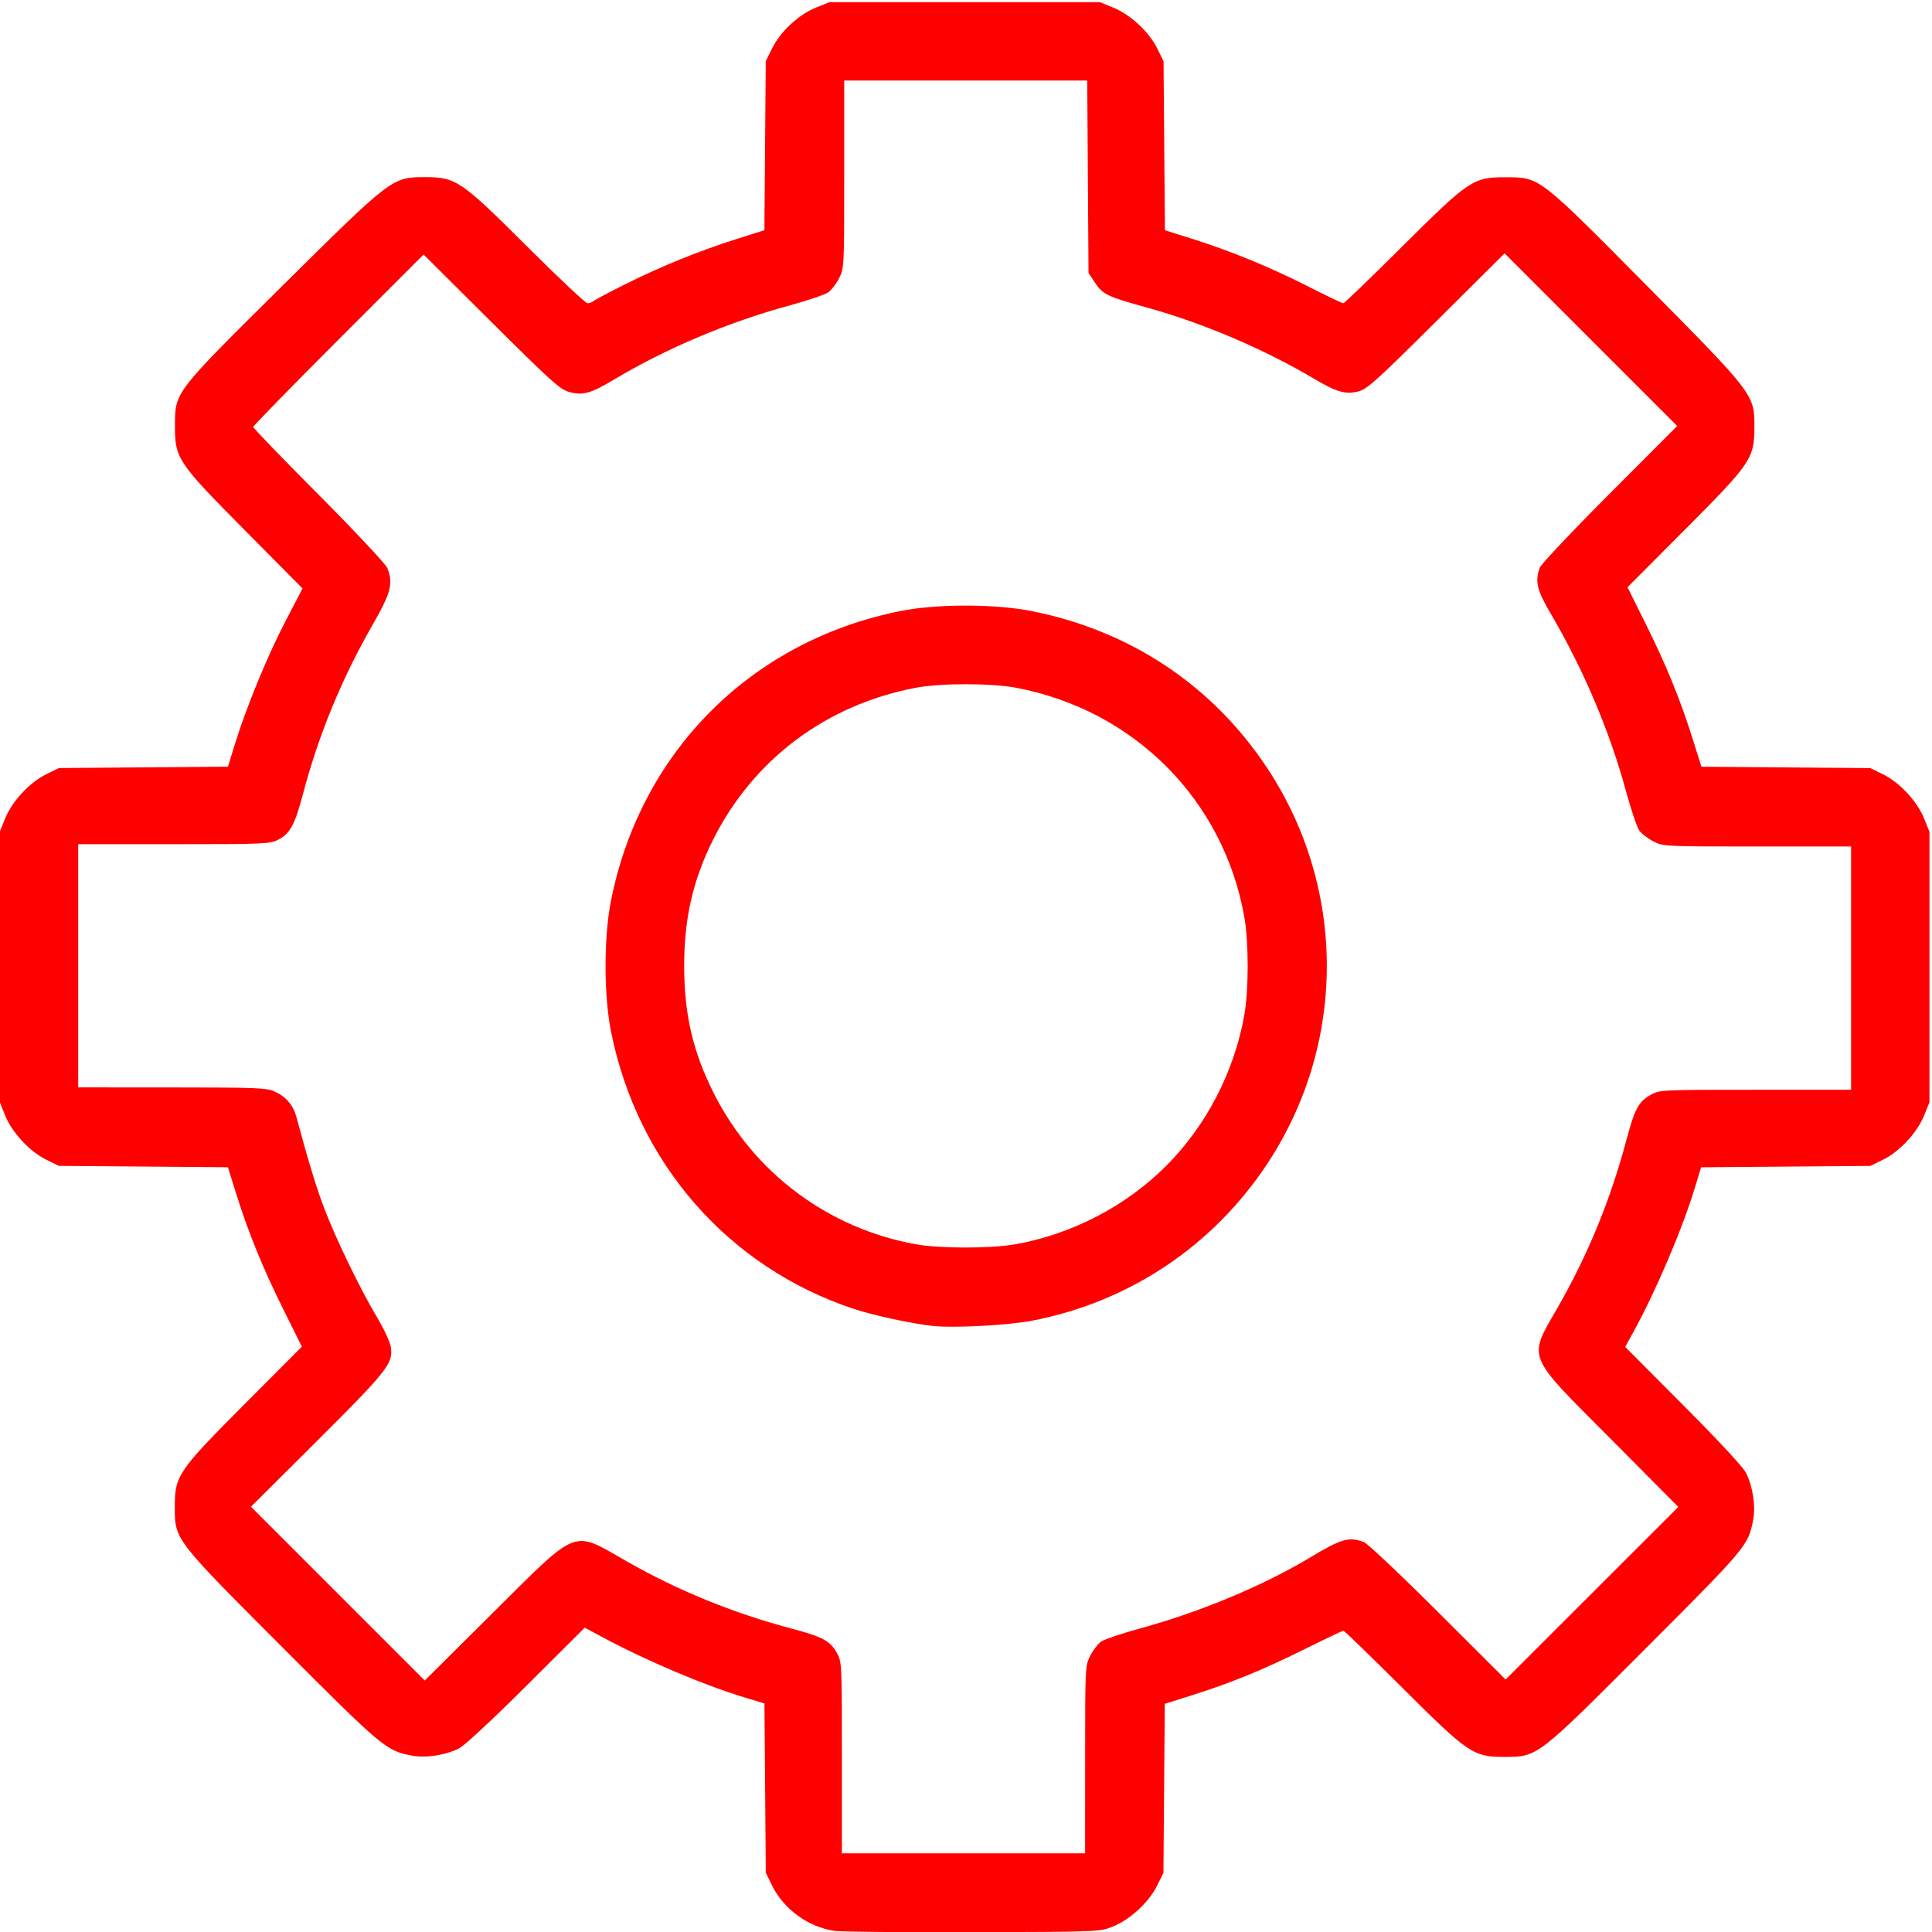
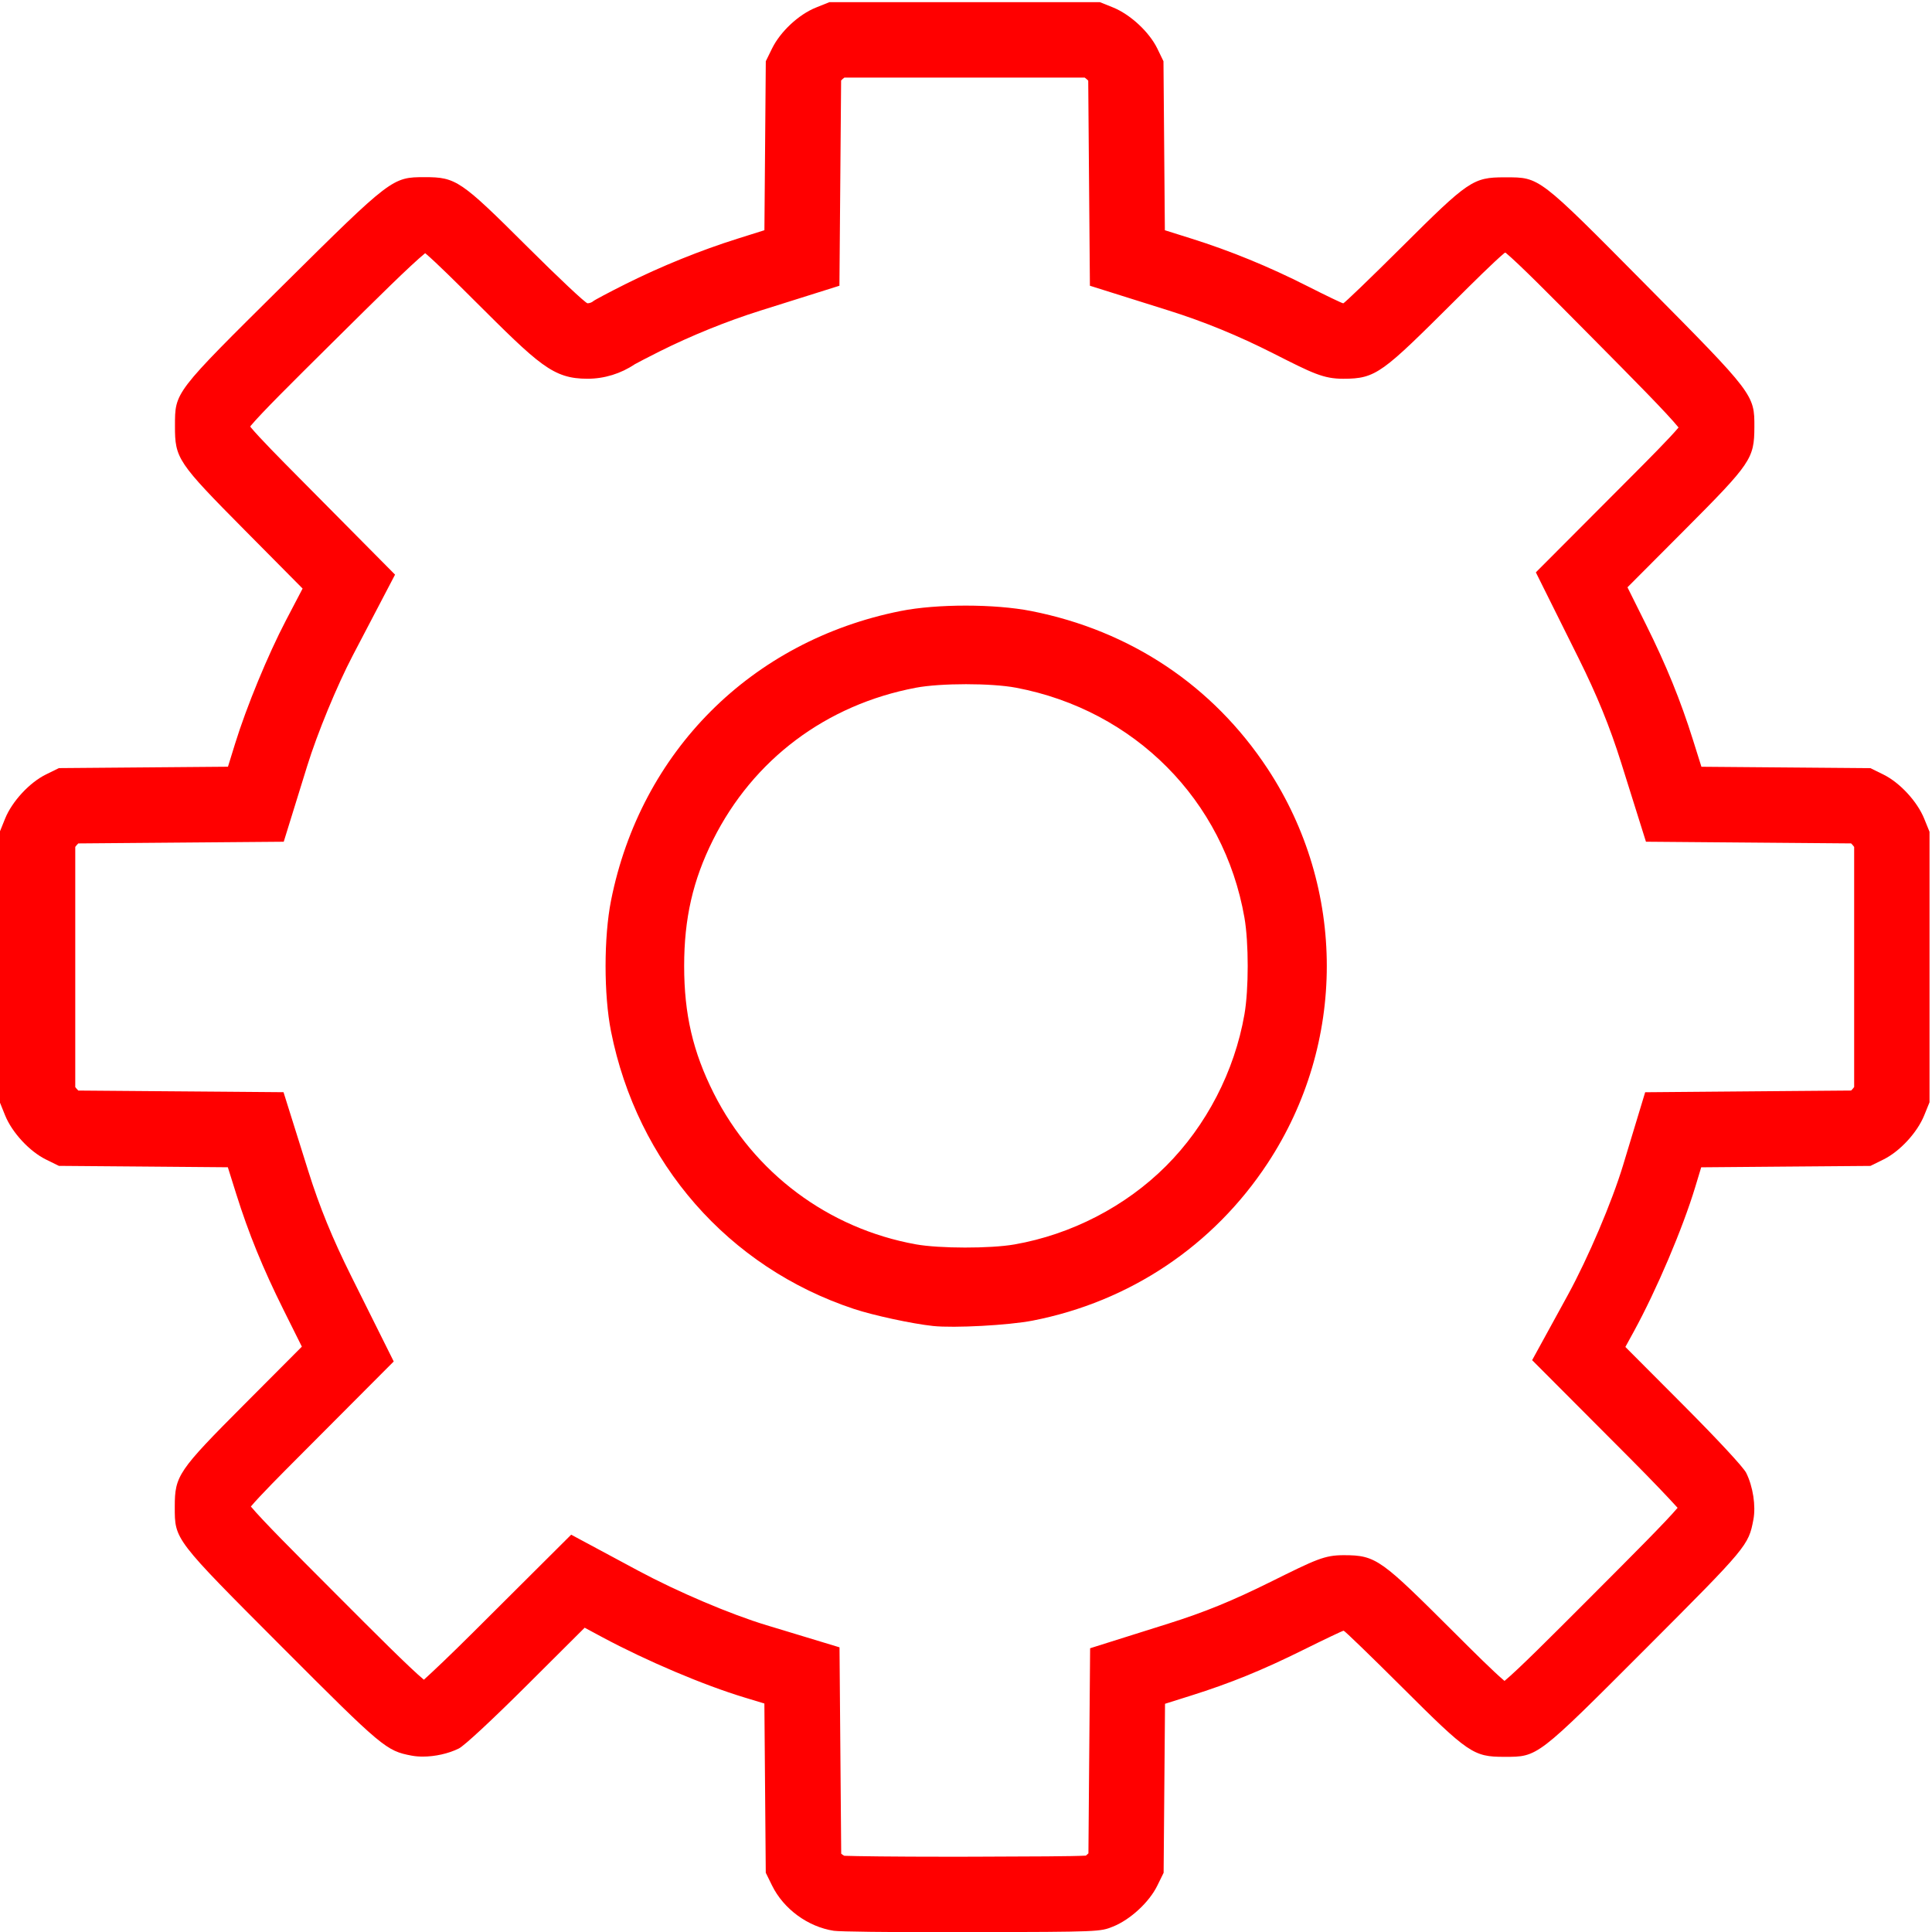
- <svg xmlns="http://www.w3.org/2000/svg" viewBox="0 0 48 48" version="1.1" id="svg9">
-   <defs id="defs13" />
-   <path style="fill:#ff0000;stroke-width:0.056" d="m 20.717,47.97 c -0.644,-0.098 -1.248,-0.541 -1.535,-1.124 l -0.156,-0.318 -0.017,-2.103 -0.017,-2.103 -0.491,-0.149 c -1.017,-0.308 -2.435,-0.909 -3.531,-1.497 l -0.442,-0.237 -1.449,1.444 c -0.862,0.858 -1.542,1.49 -1.677,1.557 -0.343,0.17 -0.822,0.243 -1.171,0.177 C 9.597,43.498 9.507,43.423 7.014,40.925 4.321,38.227 4.343,38.256 4.343,37.436 c 0,-0.775 0.08,-0.892 1.737,-2.554 l 1.42,-1.425 -0.457,-0.919 C 6.532,31.512 6.178,30.643 5.869,29.661 L 5.662,29 3.563,28.983 1.463,28.966 1.142,28.808 C 0.733,28.607 0.299,28.137 0.126,27.709 l -0.131,-0.325 v -3.36 -3.36 l 0.131,-0.325 c 0.173,-0.428 0.607,-0.898 1.016,-1.099 l 0.321,-0.158 2.1,-0.017 2.1,-0.017 0.178,-0.576 c 0.283,-0.914 0.814,-2.203 1.263,-3.06 l 0.413,-0.791 -1.429,-1.442 C 4.41,11.487 4.345,11.39 4.347,10.584 4.348,9.734 4.315,9.778 7.019,7.098 9.727,4.414 9.745,4.401 10.554,4.401 c 0.775,7.91e-5 0.894,0.08 2.544,1.725 0.777,0.775 1.452,1.409 1.499,1.409 0.047,0 0.11,-0.023 0.14,-0.051 0.03,-0.028 0.393,-0.221 0.808,-0.428 0.88,-0.44 1.857,-0.836 2.786,-1.128 l 0.66,-0.208 0.017,-2.099 0.017,-2.099 0.156,-0.317 c 0.206,-0.419 0.66,-0.843 1.088,-1.015 l 0.337,-0.136 h 3.36 3.36 l 0.325,0.131 c 0.428,0.173 0.898,0.607 1.099,1.016 l 0.158,0.321 0.017,2.099 0.017,2.099 0.66,0.208 c 0.971,0.306 1.924,0.696 2.878,1.179 0.465,0.236 0.867,0.428 0.893,0.428 0.026,0 0.685,-0.634 1.464,-1.41 1.664,-1.656 1.764,-1.723 2.569,-1.721 0.853,0.002 0.807,-0.033 3.487,2.672 2.686,2.711 2.698,2.728 2.695,3.536 -0.003,0.782 -0.081,0.896 -1.734,2.554 l -1.419,1.424 0.457,0.92 c 0.509,1.022 0.861,1.888 1.172,2.879 l 0.207,0.66 2.099,0.017 2.099,0.017 0.321,0.158 c 0.409,0.201 0.843,0.67 1.016,1.099 l 0.131,0.325 v 3.36 3.36 l -0.131,0.325 c -0.173,0.428 -0.607,0.898 -1.016,1.099 l -0.321,0.158 -2.103,0.017 -2.103,0.017 -0.149,0.491 c -0.313,1.032 -0.957,2.549 -1.525,3.587 l -0.211,0.385 1.444,1.45 c 0.859,0.862 1.49,1.542 1.557,1.678 0.169,0.339 0.243,0.823 0.179,1.162 -0.122,0.643 -0.15,0.676 -2.666,3.196 -2.721,2.725 -2.686,2.698 -3.517,2.699 -0.773,8.75e-4 -0.893,-0.08 -2.543,-1.725 -0.777,-0.775 -1.432,-1.409 -1.455,-1.409 -0.023,0 -0.467,0.211 -0.987,0.469 -1.032,0.512 -1.82,0.833 -2.809,1.145 l -0.642,0.202 -0.017,2.099 -0.017,2.099 -0.158,0.321 c -0.201,0.409 -0.671,0.843 -1.099,1.015 -0.324,0.13 -0.327,0.13 -3.487,0.14 -1.739,0.005 -3.291,-0.01 -3.448,-0.034 z m 6.243,-4.254 c 0,-2.307 0.001,-2.334 0.127,-2.58 0.07,-0.137 0.191,-0.294 0.268,-0.35 0.078,-0.056 0.522,-0.206 0.988,-0.333 1.456,-0.397 3.031,-1.054 4.174,-1.739 0.818,-0.49 0.991,-0.541 1.371,-0.4 0.087,0.033 0.915,0.814 1.839,1.736 l 1.68,1.677 2.145,-2.144 2.145,-2.144 -1.685,-1.695 c -2.128,-2.141 -2.056,-1.959 -1.294,-3.291 0.74,-1.293 1.301,-2.665 1.691,-4.136 0.202,-0.762 0.303,-0.949 0.603,-1.117 0.22,-0.123 0.251,-0.125 2.6,-0.125 h 2.378 V 24.053 21.031 h -2.332 c -2.307,0 -2.334,-0.001 -2.58,-0.127 -0.137,-0.07 -0.294,-0.191 -0.35,-0.268 -0.056,-0.078 -0.206,-0.522 -0.333,-0.988 -0.41,-1.5 -1.055,-3.019 -1.884,-4.431 -0.328,-0.559 -0.379,-0.78 -0.255,-1.114 0.033,-0.087 0.814,-0.915 1.736,-1.839 L 41.67,10.584 39.525,8.439 37.381,6.294 35.686,7.98 c -1.491,1.482 -1.724,1.692 -1.935,1.744 -0.33,0.081 -0.534,0.022 -1.111,-0.319 C 31.391,8.667 29.871,8.02 28.505,7.644 27.51,7.37 27.399,7.317 27.199,7.015 L 27.044,6.781 27.028,4.391 27.012,2.001 h -3.019 -3.019 v 2.332 c 0,2.307 -0.001,2.334 -0.127,2.58 -0.07,0.137 -0.191,0.294 -0.268,0.35 -0.078,0.056 -0.522,0.206 -0.988,0.333 -1.498,0.409 -3.033,1.057 -4.316,1.823 -0.606,0.361 -0.787,0.412 -1.139,0.318 -0.219,-0.059 -0.453,-0.27 -1.93,-1.739 L 10.524,6.324 8.408,8.44 c -1.164,1.164 -2.116,2.139 -2.116,2.168 0,0.029 0.735,0.791 1.634,1.694 0.911,0.916 1.662,1.718 1.698,1.812 0.149,0.389 0.092,0.607 -0.365,1.406 -0.772,1.348 -1.339,2.725 -1.733,4.212 -0.203,0.764 -0.321,0.98 -0.616,1.131 -0.207,0.105 -0.342,0.111 -2.592,0.111 H 1.943 v 3.021 3.021 l 2.329,0.001 c 2.145,0.001 2.348,0.009 2.56,0.106 0.271,0.123 0.454,0.337 0.53,0.621 0.284,1.059 0.494,1.75 0.686,2.257 0.284,0.751 0.896,2.017 1.309,2.709 0.173,0.289 0.331,0.624 0.351,0.744 0.07,0.413 -0.066,0.586 -1.829,2.343 l -1.644,1.637 2.159,2.159 2.159,2.159 1.695,-1.685 c 2.141,-2.128 1.959,-2.056 3.291,-1.294 1.293,0.74 2.665,1.301 4.136,1.691 0.762,0.202 0.949,0.303 1.117,0.603 0.123,0.22 0.125,0.251 0.125,2.6 v 2.378 h 3.021 3.021 z" id="path17" />
-   <path style="fill:#ff0000;stroke-width:0.056" d="m 23.181,32.944 c -0.517,-0.055 -1.483,-0.264 -1.967,-0.424 -3.118,-1.034 -5.382,-3.621 -6.034,-6.896 -0.181,-0.907 -0.18,-2.343 7.79e-4,-3.252 0.737,-3.702 3.489,-6.453 7.195,-7.192 0.898,-0.179 2.337,-0.179 3.248,0.001 2.462,0.487 4.511,1.854 5.869,3.916 1.962,2.979 1.962,6.825 0,9.805 -1.348,2.047 -3.423,3.437 -5.834,3.907 -0.598,0.117 -1.954,0.19 -2.477,0.134 z m 2.021,-2.026 c 1.413,-0.246 2.764,-0.945 3.767,-1.948 1.003,-1.003 1.702,-2.355 1.948,-3.767 0.108,-0.619 0.108,-1.785 0,-2.405 -0.508,-2.915 -2.732,-5.154 -5.672,-5.711 -0.616,-0.117 -1.876,-0.117 -2.492,0 -2.229,0.423 -4.04,1.782 -5.04,3.782 C 17.215,21.868 16.998,22.818 16.998,24 c 0,1.199 0.218,2.135 0.736,3.162 0.997,1.979 2.842,3.358 5.02,3.752 0.584,0.106 1.852,0.108 2.449,0.003 z" id="path19" />
+ <svg xmlns="http://www.w3.org/2000/svg" version="1.1" id="svg9" x="0px" y="0px" width="128px" height="128px" viewBox="0 0 128 128" enable-background="new 0 0 128 128" xml:space="preserve">
+   <g id="path17">
+     <path fill="#FF0000" d="M71.867,5.142c0.071,0.052,0.158,0.127,0.231,0.2l0.035,4.354l0.046,5.598l0.03,3.637l3.47,1.091   l1.761,0.554c2.344,0.737,4.605,1.665,6.916,2.836c2.616,1.326,3.319,1.682,4.641,1.682c2.188,0,2.584-0.394,7.431-5.214   c1.104-1.099,2.559-2.547,3.265-3.134h0.052h0.01c0.898,0.752,2.874,2.746,5.475,5.371l0.27,0.272   c2.795,2.822,4.919,4.965,5.709,5.933c-0.607,0.724-2.042,2.163-3.135,3.259l-3.785,3.797l-2.535,2.542l1.6,3.214l1.22,2.452   c1.234,2.48,2.081,4.558,2.832,6.947l0.553,1.761l1.09,3.472l3.64,0.03l5.599,0.046l4.354,0.036   c0.074,0.073,0.149,0.161,0.201,0.233v7.953v7.955c-0.052,0.072-0.128,0.159-0.201,0.232l-4.363,0.035l-5.605,0.047l-3.677,0.031   l-1.066,3.519l-0.396,1.31c-0.736,2.432-2.313,6.137-3.665,8.611l-0.563,1.028l-1.799,3.282l2.643,2.65l3.852,3.864   c1.532,1.538,2.578,2.646,3.142,3.269c-0.761,0.902-2.854,2.999-5.615,5.764l-0.217,0.218c-2.668,2.671-4.7,4.705-5.635,5.487   c-0.723-0.606-2.15-2.03-3.239-3.117c-4.938-4.919-5.233-5.214-7.412-5.214c-1.281,0-1.826,0.271-4.853,1.771   c-2.53,1.256-4.366,2.005-6.773,2.764l-1.711,0.539l-3.467,1.092l-0.03,3.635l-0.047,5.6l-0.035,4.354   c-0.053,0.053-0.112,0.106-0.168,0.15c-0.925,0.05-3.409,0.058-7.505,0.071l-1.559,0.002c-3.738,0-6.145-0.033-6.939-0.062   c-0.067-0.031-0.147-0.085-0.208-0.14l-0.036-4.389l-0.046-5.605l-0.03-3.677l-3.518-1.067l-1.315-0.398   c-2.382-0.72-5.877-2.205-8.497-3.61l-1.18-0.634l-3.268-1.754l-2.627,2.617l-3.864,3.85c-1.537,1.53-2.644,2.578-3.268,3.142   c-0.952-0.792-3.237-3.082-5.834-5.685l-0.183-0.184c-2.644-2.648-4.66-4.669-5.446-5.606c0.614-0.73,2.048-2.168,3.141-3.265   l3.788-3.801l2.536-2.544l-1.602-3.215l-1.22-2.449c-1.243-2.495-2.091-4.571-2.836-6.943l-0.553-1.761l-1.09-3.472l-3.639-0.03   L9.54,72.287l-4.353-0.035c-0.073-0.072-0.148-0.159-0.201-0.231v-7.956V56.11c0.052-0.072,0.127-0.159,0.2-0.231l4.357-0.036   l5.6-0.046l3.655-0.03l1.081-3.491l0.476-1.536c0.666-2.152,1.964-5.3,3.02-7.32l1.103-2.108l1.695-3.241l-2.574-2.597   l-3.812-3.846c-1.183-1.193-2.614-2.638-3.195-3.343c0-0.015,0-0.031,0-0.047v-0.007c0.752-0.899,2.75-2.879,5.38-5.486   l0.268-0.265c2.719-2.695,4.941-4.898,5.929-5.707c0.727,0.611,2.146,2.027,3.229,3.106c4.331,4.316,5.232,5.214,7.528,5.214   c1.113,0,2.211-0.341,3.128-0.96c0.238-0.13,0.804-0.43,1.635-0.846c2.105-1.052,4.482-2.015,6.695-2.71l1.761-0.554l3.469-1.092   l0.03-3.637l0.046-5.598l0.036-4.365c0.068-0.07,0.149-0.142,0.215-0.189h7.971H71.867 M72.871,0.142h-8.959h-8.96l-0.899,0.362   c-1.141,0.459-2.353,1.59-2.902,2.708l-0.415,0.845L50.69,9.655l-0.046,5.598l-1.761,0.554c-2.477,0.779-5.084,1.835-7.43,3.008   c-1.106,0.554-2.075,1.068-2.154,1.143c-0.079,0.074-0.247,0.136-0.373,0.136c-0.127,0-1.926-1.69-3.999-3.756   c-4.4-4.386-4.716-4.601-6.783-4.601c-2.157,0-2.204,0.035-9.425,7.192c-7.211,7.147-7.122,7.03-7.127,9.297   c-0.004,2.148,0.169,2.406,4.644,6.921l3.812,3.846l-1.103,2.108c-1.195,2.286-2.613,5.723-3.367,8.161l-0.475,1.535l-5.6,0.046   l-5.601,0.046L3.045,51.31c-1.089,0.535-2.248,1.787-2.709,2.93l-0.349,0.865v8.96v8.96l0.349,0.865   c0.461,1.143,1.62,2.395,2.709,2.93l0.857,0.422L9.5,77.287l5.595,0.047l0.553,1.761c0.823,2.62,1.768,4.938,3.131,7.675   l1.22,2.449l-3.788,3.801c-4.419,4.433-4.632,4.746-4.632,6.812c0,2.187-0.059,2.108,7.123,9.305   c6.646,6.659,6.887,6.861,8.573,7.179c0.229,0.043,0.479,0.063,0.739,0.063c0.798,0,1.695-0.194,2.385-0.537   c0.361-0.179,2.174-1.862,4.472-4.151l3.865-3.851l1.18,0.634c2.923,1.567,6.705,3.172,9.416,3.991l1.31,0.397l0.046,5.605   l0.046,5.607l0.417,0.848c0.764,1.555,2.377,2.736,4.093,2.998c0.371,0.057,3.656,0.096,7.627,0.096   c0.514,0,1.04-0.001,1.572-0.002c8.427-0.027,8.434-0.027,9.297-0.373c1.144-0.459,2.396-1.615,2.932-2.707l0.421-0.857   l0.046-5.598l0.047-5.599l1.711-0.539c2.639-0.832,4.742-1.688,7.492-3.053c1.385-0.687,2.569-1.25,2.631-1.25   c0.063,0,1.81,1.69,3.883,3.756c4.379,4.369,4.713,4.601,6.752,4.601c0.009,0,0.019,0,0.027,0c2.215-0.002,2.12,0.07,9.379-7.197   c6.707-6.717,6.782-6.807,7.106-8.521c0.171-0.904-0.026-2.193-0.478-3.098c-0.178-0.362-1.861-2.176-4.151-4.475l-3.853-3.865   l0.563-1.028c1.512-2.769,3.231-6.812,4.065-9.565l0.396-1.309l5.605-0.047l5.607-0.045l0.855-0.422   c1.091-0.535,2.248-1.787,2.709-2.93l0.351-0.865v-8.96v-8.96l-0.351-0.865c-0.461-1.142-1.618-2.395-2.709-2.93l-0.855-0.421   l-5.599-0.046l-5.599-0.046l-0.553-1.761c-0.83-2.641-1.77-4.951-3.126-7.677l-1.22-2.452l3.785-3.797   c4.408-4.422,4.615-4.728,4.623-6.812c0.01-2.156-0.024-2.2-7.187-9.429c-7.146-7.213-7.024-7.12-9.297-7.124   c-0.025,0-0.051,0-0.075,0c-2.081,0-2.393,0.225-6.777,4.59c-2.078,2.067-3.834,3.758-3.903,3.758s-1.142-0.514-2.381-1.142   c-2.544-1.29-5.085-2.331-7.675-3.146l-1.762-0.554l-0.046-5.598l-0.046-5.598L76.667,3.2c-0.535-1.089-1.788-2.248-2.931-2.709   L72.871,0.142L72.871,0.142z" />
+   </g>
+   <path id="path19" fill="#FF0000" d="M61.816,87.85c-1.379-0.146-3.955-0.703-5.245-1.131c-8.315-2.759-14.352-9.656-16.09-18.389  c-0.481-2.418-0.48-6.247,0.002-8.671c1.965-9.871,9.304-17.207,19.187-19.178c2.396-0.478,6.232-0.476,8.66,0.003  c6.564,1.297,12.027,4.943,15.65,10.443c5.232,7.945,5.232,18.2,0,26.146c-3.596,5.461-9.127,9.164-15.559,10.42  C66.828,87.803,63.211,87.999,61.816,87.85L61.816,87.85z M67.206,82.448c3.769-0.657,7.372-2.521,10.046-5.196  c2.676-2.674,4.539-6.277,5.195-10.046c0.289-1.651,0.289-4.761,0-6.412c-1.354-7.772-7.283-13.743-15.125-15.23  c-1.643-0.312-5.001-0.312-6.645,0c-5.945,1.127-10.775,4.752-13.439,10.085c-1.332,2.665-1.911,5.198-1.911,8.351  c0,3.195,0.581,5.691,1.961,8.434c2.659,5.275,7.58,8.955,13.387,10.006C62.233,82.721,65.613,82.727,67.206,82.448L67.206,82.448z" />
+   <rect x="-125.277" y="51.392" fill="#FF0000" width="0" height="0" />
</svg>
